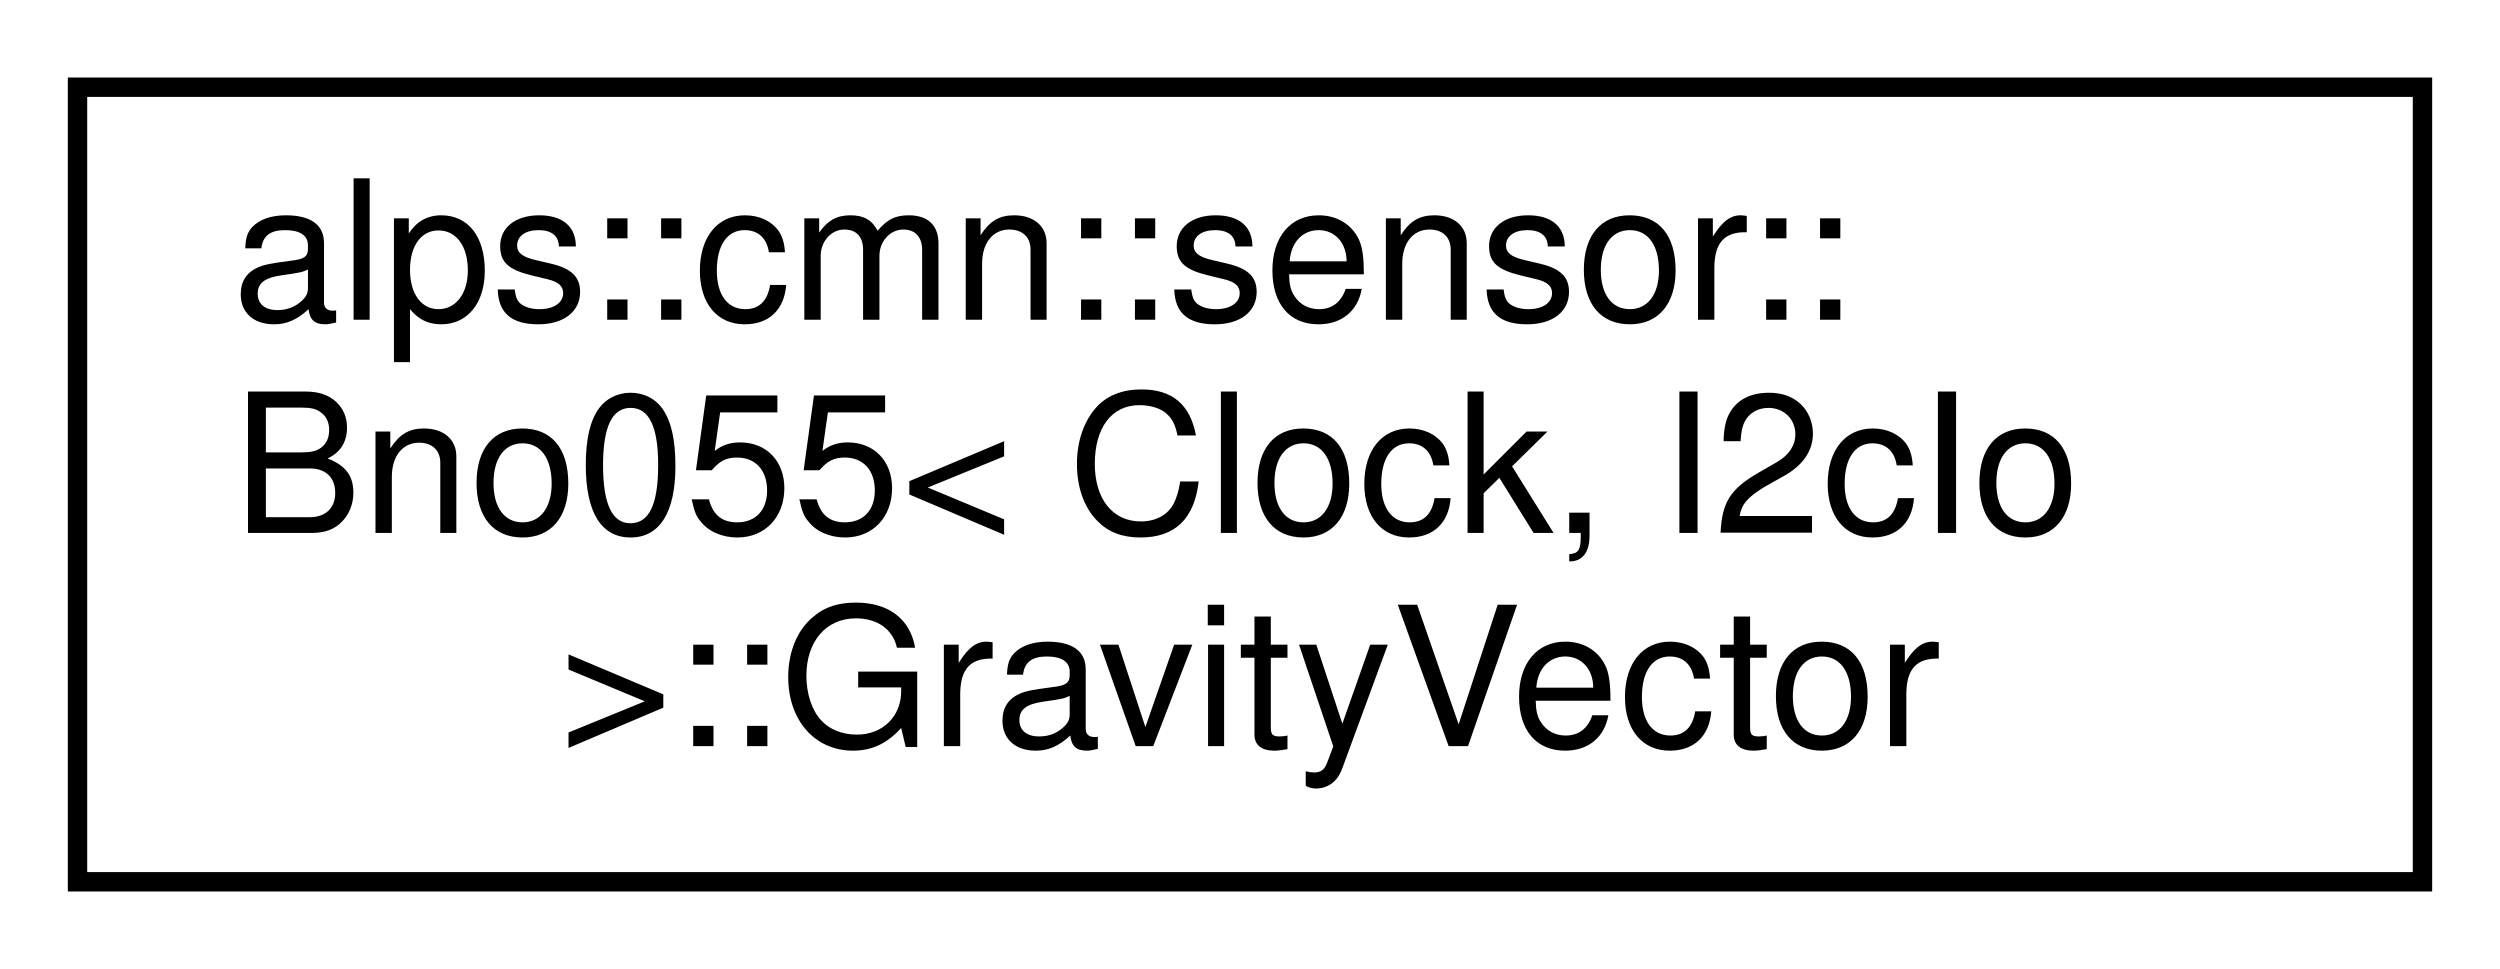
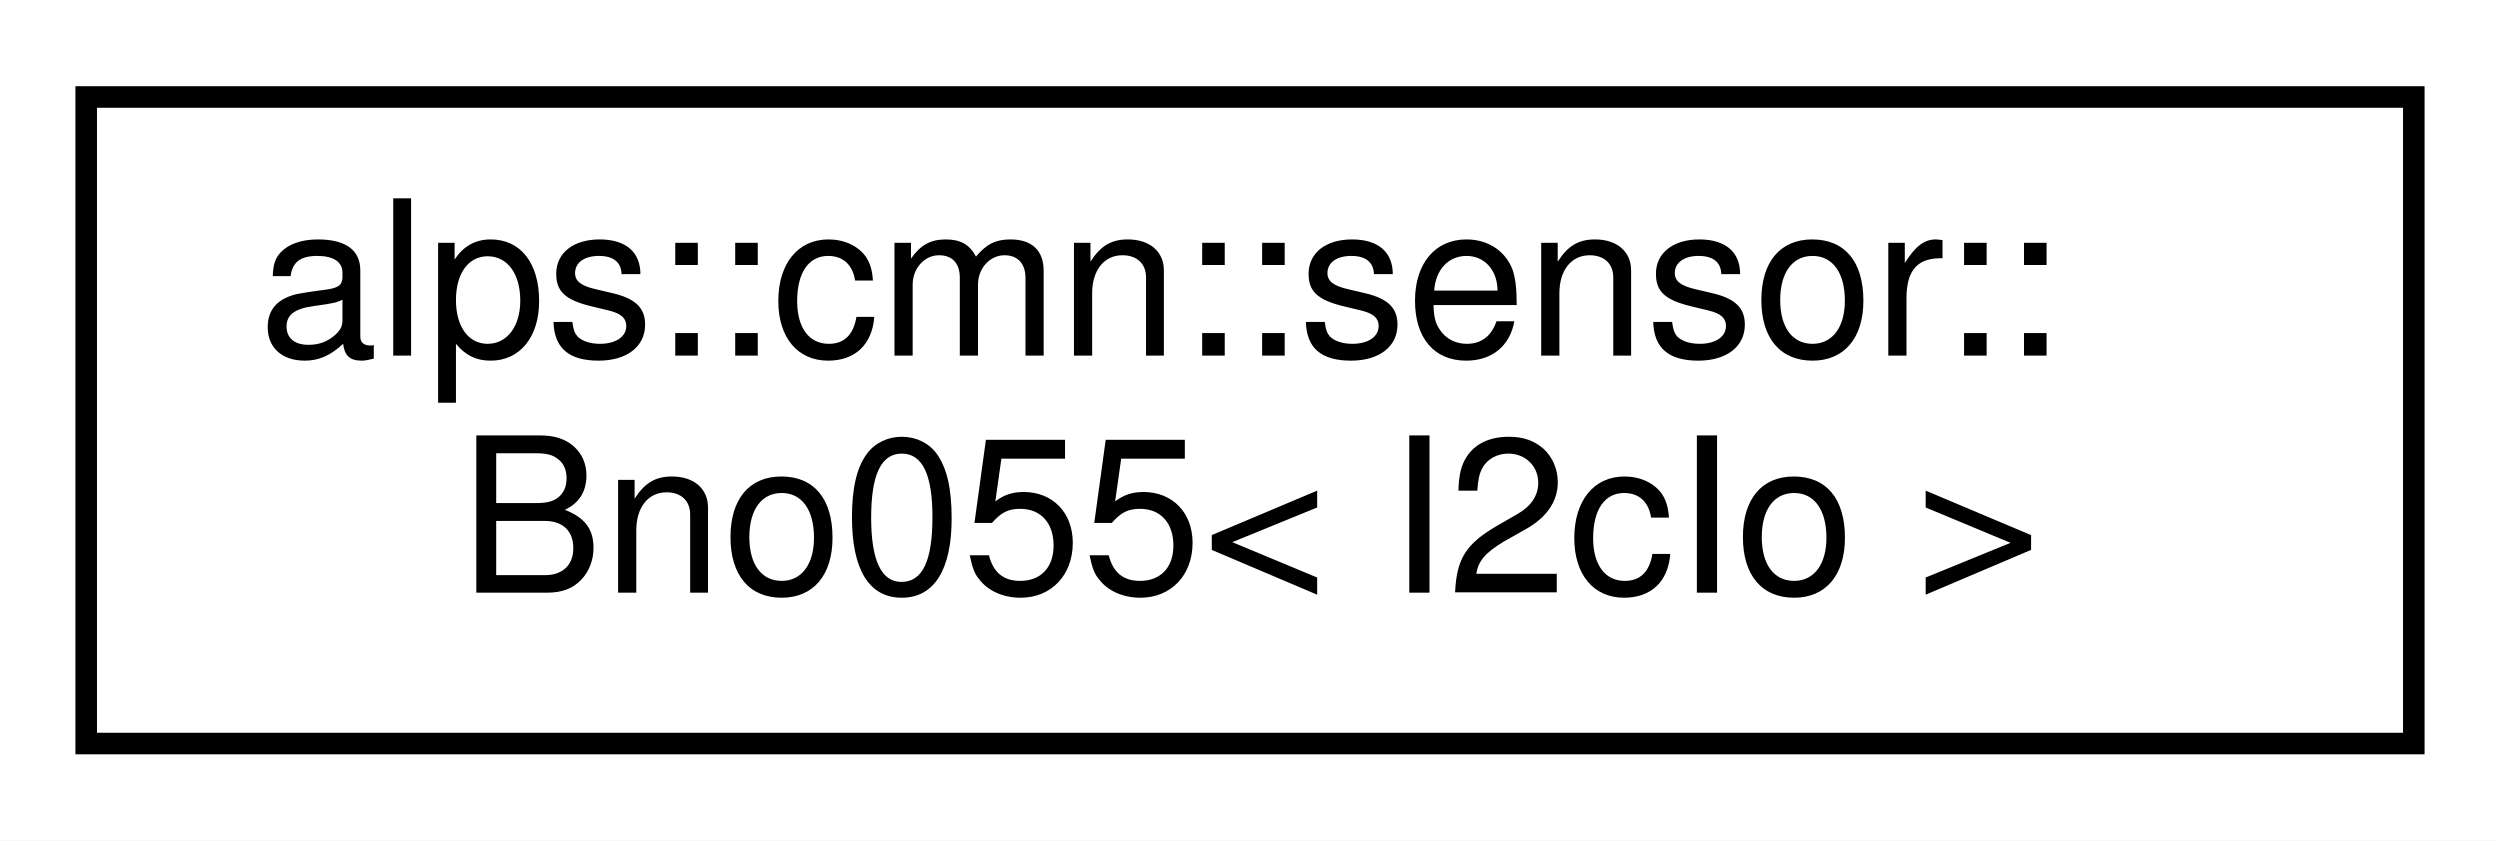
- <svg xmlns="http://www.w3.org/2000/svg" xmlns:xlink="http://www.w3.org/1999/xlink" width="129pt" height="50pt" viewBox="0.00 0.00 129.00 50.00">
-   <g id="graph0" class="graph" transform="scale(1 1) rotate(0) translate(4 46)">
-     <polygon fill="white" stroke="transparent" points="-4,4 -4,-46 125,-46 125,4 -4,4" />
+ <svg xmlns="http://www.w3.org/2000/svg" xmlns:xlink="http://www.w3.org/1999/xlink" width="116pt" height="39pt" viewBox="0.00 0.00 116.00 39.00">
+   <g id="graph0" class="graph" transform="scale(1 1) rotate(0) translate(4 35)">
+     <polygon fill="white" stroke="transparent" points="-4,4 -4,-35 112,-35 112,4 -4,4" />
    <g id="node1" class="node">
      <g id="a_node1">
-         <a xlink:href="structalps_1_1cmn_1_1sensor_1_1_bno055_1_1_gravity_vector.html" target="_top" xlink:title="重力加速度のセンサーデータ">
-           <polygon fill="white" stroke="black" points="0,-0.5 0,-41.5 121,-41.5 121,-0.5 0,-0.5" />
-           <text text-anchor="start" x="8" y="-29.5" font-family="Helvetica,sans-Serif" font-size="10.00">alps::cmn::sensor::</text>
-           <text text-anchor="start" x="8" y="-18.5" font-family="Helvetica,sans-Serif" font-size="10.00">Bno055&lt; Clock, I2cIo</text>
-           <text text-anchor="middle" x="60.5" y="-7.5" font-family="Helvetica,sans-Serif" font-size="10.00"> &gt;::GravityVector</text>
+         <a xlink:href="classalps_1_1cmn_1_1sensor_1_1_bno055.html" target="_top" xlink:title="9軸センサ(加速度，ジャイロ，地磁気) BNO055">
+           <polygon fill="white" stroke="black" points="0,-0.5 0,-30.5 108,-30.5 108,-0.5 0,-0.5" />
+           <text text-anchor="start" x="8" y="-18.5" font-family="Helvetica,sans-Serif" font-size="10.00">alps::cmn::sensor::</text>
+           <text text-anchor="middle" x="54" y="-7.5" font-family="Helvetica,sans-Serif" font-size="10.00">Bno055&lt; I2cIo &gt;</text>
        </a>
      </g>
    </g>
  </g>
</svg>
